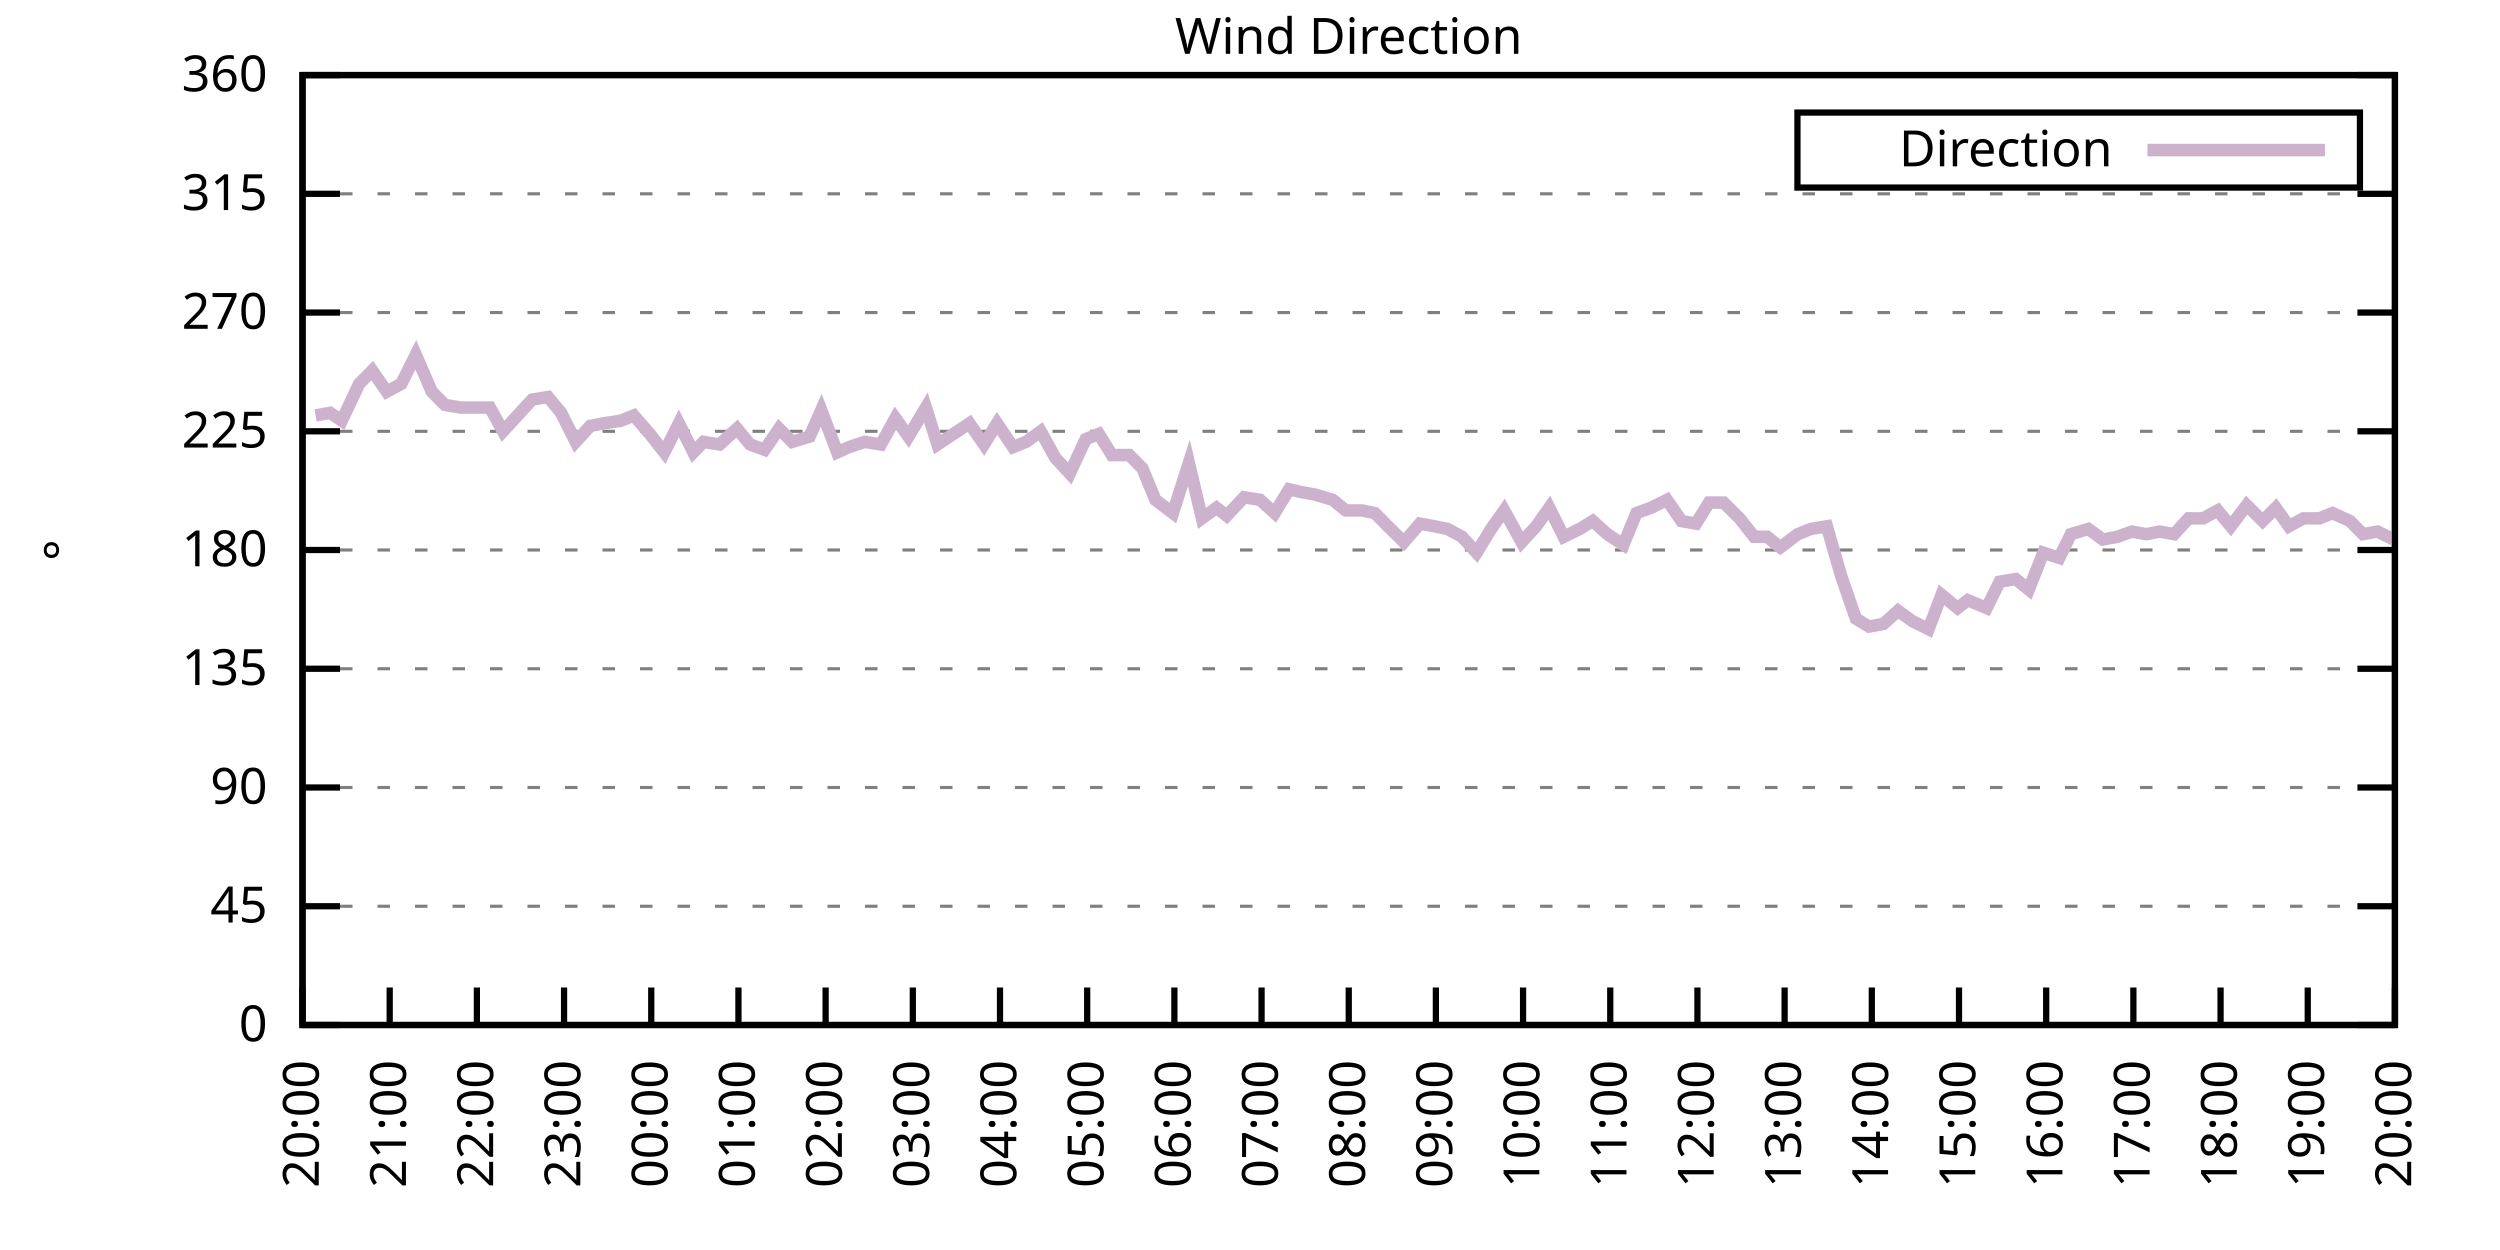
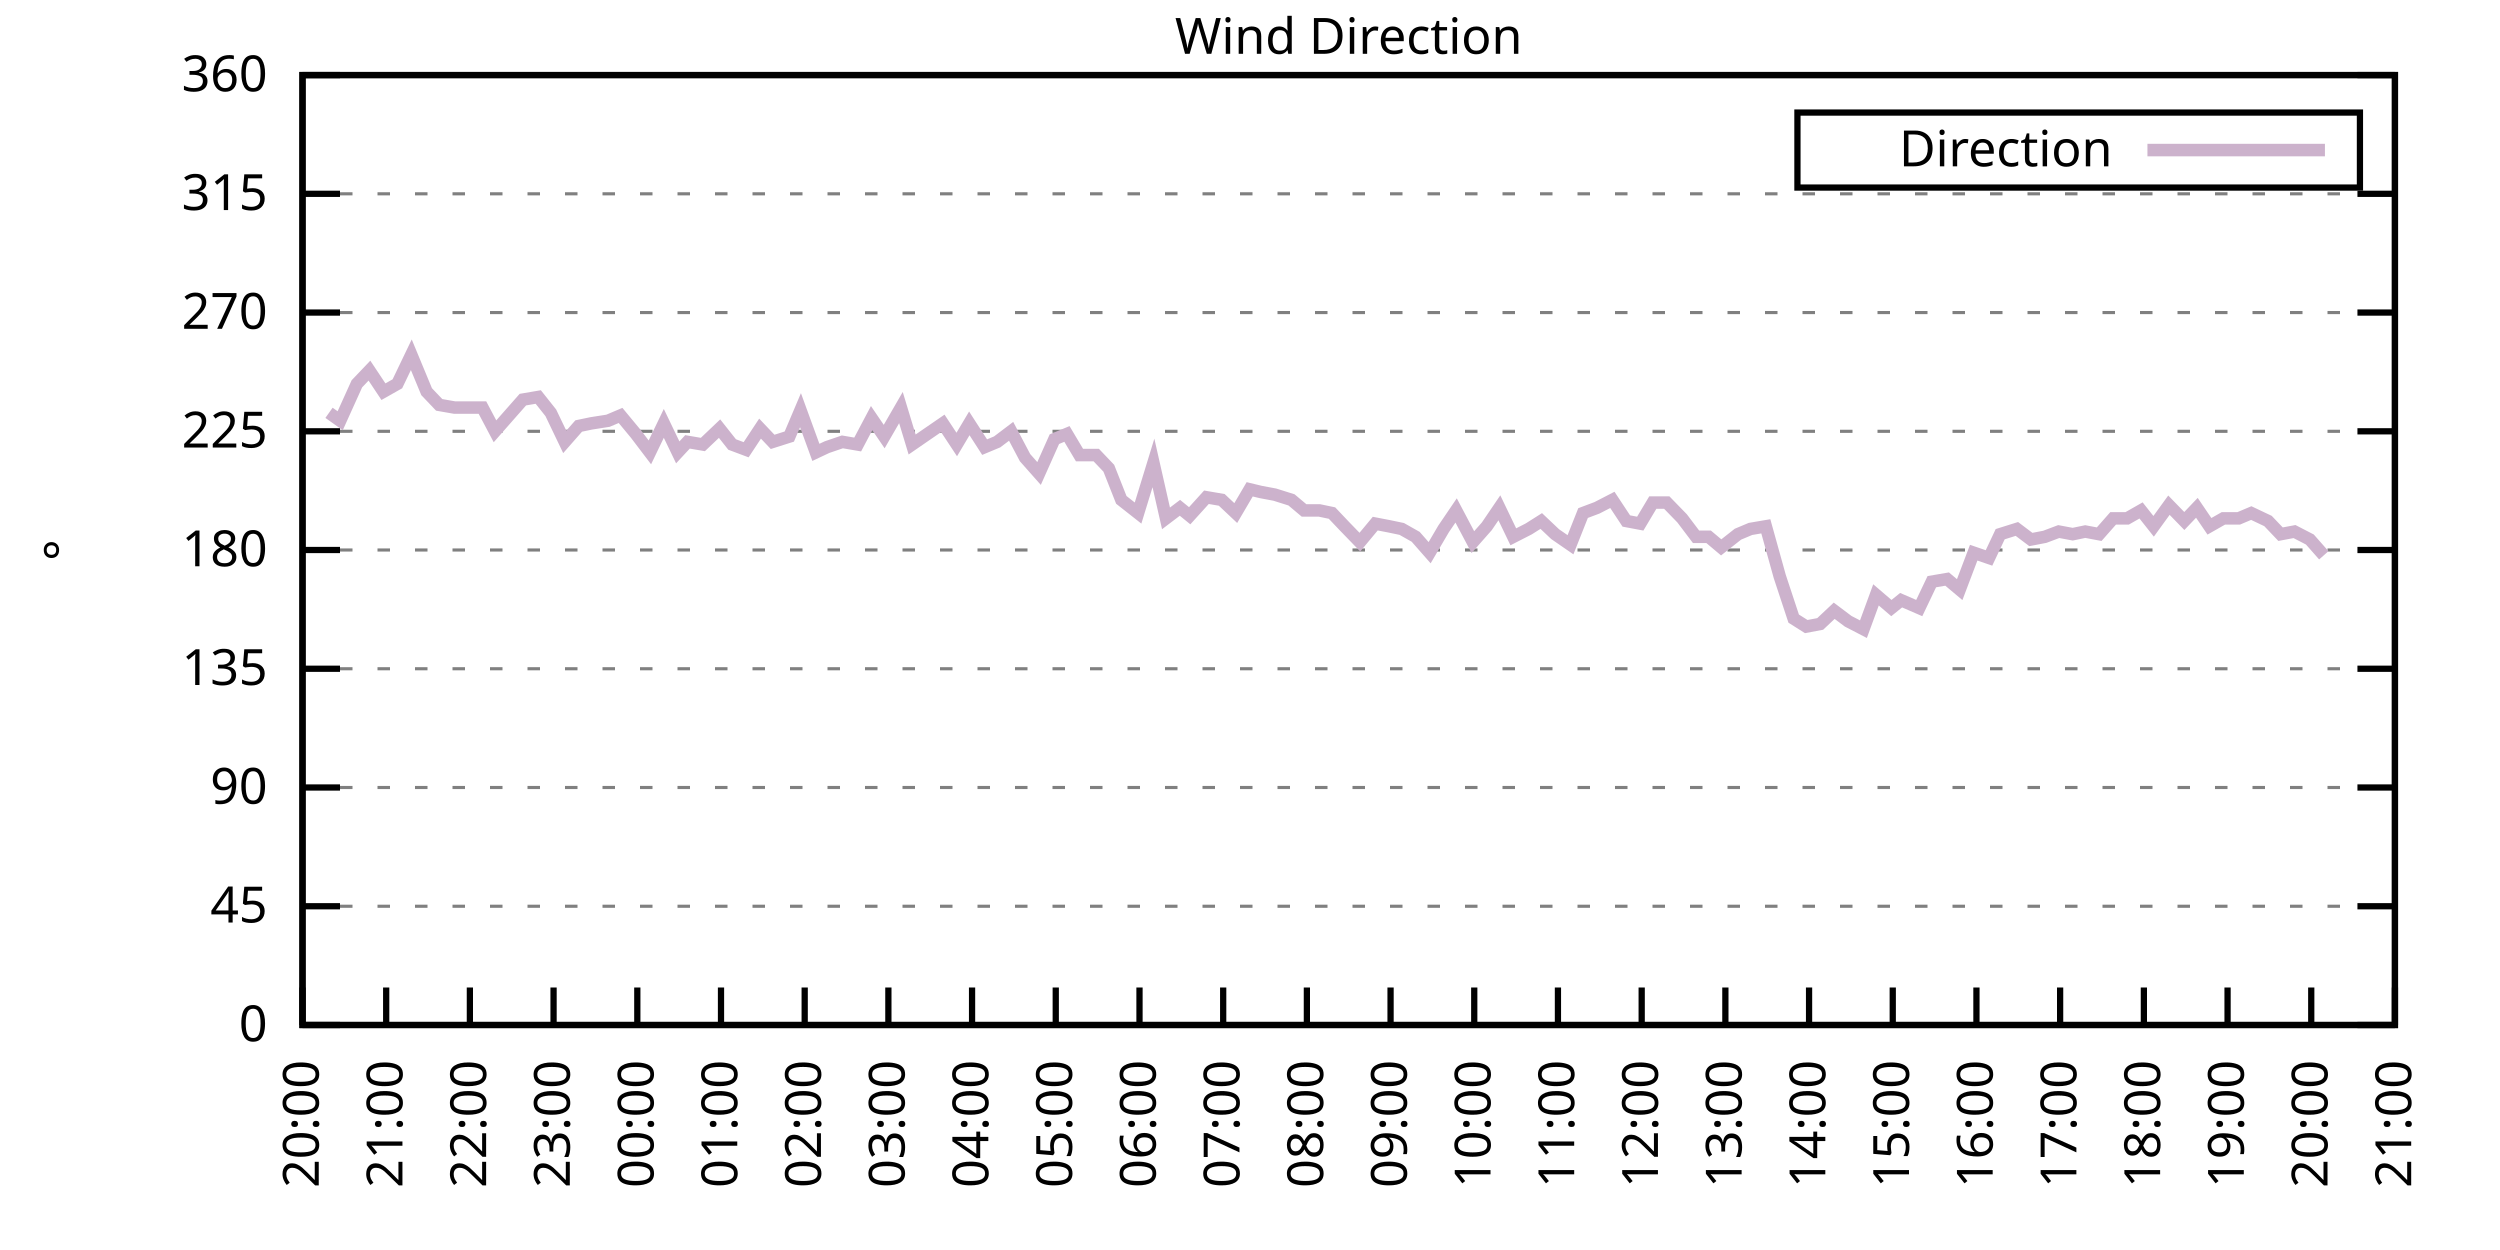
<svg xmlns="http://www.w3.org/2000/svg" xmlns:xlink="http://www.w3.org/1999/xlink" width="400" height="200" viewBox="0 0 400 200">
  <g id="gnuplot_canvas">
    <rect x="0" y="0" width="400" height="200" fill="none" />
    <defs>
      <circle id="gpDot" r="0.5" stroke-width="0.5" stroke="currentColor" />
      <path id="gpPt0" stroke-width="0.333" stroke="currentColor" d="M-1,0 h2 M0,-1 v2" />
      <path id="gpPt1" stroke-width="0.333" stroke="currentColor" d="M-1,-1 L1,1 M1,-1 L-1,1" />
      <path id="gpPt2" stroke-width="0.333" stroke="currentColor" d="M-1,0 L1,0 M0,-1 L0,1 M-1,-1 L1,1 M-1,1 L1,-1" />
      <rect id="gpPt3" stroke-width="0.333" stroke="currentColor" x="-1" y="-1" width="2" height="2" />
      <rect id="gpPt4" stroke-width="0.333" stroke="currentColor" fill="currentColor" x="-1" y="-1" width="2" height="2" />
      <circle id="gpPt5" stroke-width="0.333" stroke="currentColor" cx="0" cy="0" r="1" />
      <use xlink:href="#gpPt5" id="gpPt6" fill="currentColor" stroke="none" />
      <path id="gpPt7" stroke-width="0.333" stroke="currentColor" d="M0,-1.33 L-1.33,0.67 L1.33,0.67 z" />
      <use xlink:href="#gpPt7" id="gpPt8" fill="currentColor" stroke="none" />
      <use xlink:href="#gpPt7" id="gpPt9" stroke="currentColor" transform="rotate(180)" />
      <use xlink:href="#gpPt9" id="gpPt10" fill="currentColor" stroke="none" />
      <use xlink:href="#gpPt3" id="gpPt11" stroke="currentColor" transform="rotate(45)" />
      <use xlink:href="#gpPt11" id="gpPt12" fill="currentColor" stroke="none" />
      <path id="gpPt13" stroke-width="0.333" stroke="currentColor" d="M0,1.330 L1.265,0.411 L0.782,-1.067 L-0.782,-1.076 L-1.265,0.411 z" />
      <use xlink:href="#gpPt13" id="gpPt14" fill="currentColor" stroke="none" />
      <filter id="textbox" filterUnits="objectBoundingBox" x="0" y="0" height="1" width="1">
        <feFlood flood-color="white" flood-opacity="1" result="bgnd" />
        <feComposite in="SourceGraphic" in2="bgnd" operator="atop" />
      </filter>
      <filter id="greybox" filterUnits="objectBoundingBox" x="0" y="0" height="1" width="1">
        <feFlood flood-color="lightgrey" flood-opacity="1" result="grey" />
        <feComposite in="SourceGraphic" in2="grey" operator="atop" />
      </filter>
    </defs>
    <g fill="none" color="white" stroke="currentColor" stroke-width="1.00" stroke-linecap="butt" stroke-linejoin="miter">
</g>
    <g fill="none" color="black" stroke="currentColor" stroke-width="1.00" stroke-linecap="butt" stroke-linejoin="miter">
      <g stroke="none" shape-rendering="crispEdges">
        <polygon fill="rgb(255, 255, 255)" points="48.40,164.00 383.18,164.00 383.18,12.02 48.40,12.02 " />
      </g>
    </g>
    <g fill="none" color="black" stroke="currentColor" stroke-width="1.00" stroke-linecap="butt" stroke-linejoin="miter">
</g>
    <g fill="none" color="black" stroke="black" stroke-width="0.50" stroke-linecap="butt" stroke-linejoin="miter">
</g>
    <g fill="none" color="gray" stroke="currentColor" stroke-width="0.50" stroke-linecap="butt" stroke-linejoin="miter">
      <path stroke="gray" stroke-dasharray="2,4" class="gridline" d="M48.40,164.00 L383.19,164.00  " />
    </g>
    <g fill="none" color="gray" stroke="gray" stroke-width="1.00" stroke-linecap="butt" stroke-linejoin="miter">
</g>
    <g fill="none" color="black" stroke="currentColor" stroke-width="1.00" stroke-linecap="butt" stroke-linejoin="miter">
      <path stroke="black" d="M48.40,164.00 L54.40,164.00 M383.19,164.00 L377.19,164.00  " />
      <g transform="translate(42.80,166.60)" stroke="none" fill="black" font-family="Sans" font-size="8.00" text-anchor="end">
        <text>
          <tspan font-family="Sans"> 0</tspan>
        </text>
      </g>
    </g>
    <g fill="none" color="black" stroke="currentColor" stroke-width="1.00" stroke-linecap="butt" stroke-linejoin="miter">
</g>
    <g fill="none" color="black" stroke="black" stroke-width="0.50" stroke-linecap="butt" stroke-linejoin="miter">
</g>
    <g fill="none" color="gray" stroke="currentColor" stroke-width="0.50" stroke-linecap="butt" stroke-linejoin="miter">
      <path stroke="gray" stroke-dasharray="2,4" class="gridline" d="M48.40,145.00 L383.19,145.00  " />
    </g>
    <g fill="none" color="gray" stroke="gray" stroke-width="1.00" stroke-linecap="butt" stroke-linejoin="miter">
</g>
    <g fill="none" color="black" stroke="currentColor" stroke-width="1.00" stroke-linecap="butt" stroke-linejoin="miter">
      <path stroke="black" d="M48.40,145.00 L54.40,145.00 M383.19,145.00 L377.19,145.00  " />
      <g transform="translate(42.80,147.60)" stroke="none" fill="black" font-family="Sans" font-size="8.00" text-anchor="end">
        <text>
          <tspan font-family="Sans"> 45</tspan>
        </text>
      </g>
    </g>
    <g fill="none" color="black" stroke="currentColor" stroke-width="1.00" stroke-linecap="butt" stroke-linejoin="miter">
</g>
    <g fill="none" color="black" stroke="black" stroke-width="0.50" stroke-linecap="butt" stroke-linejoin="miter">
</g>
    <g fill="none" color="gray" stroke="currentColor" stroke-width="0.50" stroke-linecap="butt" stroke-linejoin="miter">
      <path stroke="gray" stroke-dasharray="2,4" class="gridline" d="M48.40,126.00 L383.19,126.00  " />
    </g>
    <g fill="none" color="gray" stroke="gray" stroke-width="1.00" stroke-linecap="butt" stroke-linejoin="miter">
</g>
    <g fill="none" color="black" stroke="currentColor" stroke-width="1.00" stroke-linecap="butt" stroke-linejoin="miter">
      <path stroke="black" d="M48.40,126.00 L54.40,126.00 M383.19,126.00 L377.19,126.00  " />
      <g transform="translate(42.80,128.60)" stroke="none" fill="black" font-family="Sans" font-size="8.00" text-anchor="end">
        <text>
          <tspan font-family="Sans"> 90</tspan>
        </text>
      </g>
    </g>
    <g fill="none" color="black" stroke="currentColor" stroke-width="1.00" stroke-linecap="butt" stroke-linejoin="miter">
</g>
    <g fill="none" color="black" stroke="black" stroke-width="0.50" stroke-linecap="butt" stroke-linejoin="miter">
</g>
    <g fill="none" color="gray" stroke="currentColor" stroke-width="0.50" stroke-linecap="butt" stroke-linejoin="miter">
      <path stroke="gray" stroke-dasharray="2,4" class="gridline" d="M48.40,107.00 L383.19,107.00  " />
    </g>
    <g fill="none" color="gray" stroke="gray" stroke-width="1.00" stroke-linecap="butt" stroke-linejoin="miter">
</g>
    <g fill="none" color="black" stroke="currentColor" stroke-width="1.00" stroke-linecap="butt" stroke-linejoin="miter">
      <path stroke="black" d="M48.40,107.00 L54.40,107.00 M383.19,107.00 L377.19,107.00  " />
      <g transform="translate(42.80,109.60)" stroke="none" fill="black" font-family="Sans" font-size="8.00" text-anchor="end">
        <text>
          <tspan font-family="Sans"> 135</tspan>
        </text>
      </g>
    </g>
    <g fill="none" color="black" stroke="currentColor" stroke-width="1.00" stroke-linecap="butt" stroke-linejoin="miter">
</g>
    <g fill="none" color="black" stroke="black" stroke-width="0.50" stroke-linecap="butt" stroke-linejoin="miter">
</g>
    <g fill="none" color="gray" stroke="currentColor" stroke-width="0.50" stroke-linecap="butt" stroke-linejoin="miter">
      <path stroke="gray" stroke-dasharray="2,4" class="gridline" d="M48.40,88.00 L383.19,88.00  " />
    </g>
    <g fill="none" color="gray" stroke="gray" stroke-width="1.00" stroke-linecap="butt" stroke-linejoin="miter">
</g>
    <g fill="none" color="black" stroke="currentColor" stroke-width="1.00" stroke-linecap="butt" stroke-linejoin="miter">
      <path stroke="black" d="M48.40,88.00 L54.40,88.00 M383.19,88.00 L377.19,88.00  " />
      <g transform="translate(42.80,90.60)" stroke="none" fill="black" font-family="Sans" font-size="8.00" text-anchor="end">
        <text>
          <tspan font-family="Sans"> 180</tspan>
        </text>
      </g>
    </g>
    <g fill="none" color="black" stroke="currentColor" stroke-width="1.00" stroke-linecap="butt" stroke-linejoin="miter">
</g>
    <g fill="none" color="black" stroke="black" stroke-width="0.50" stroke-linecap="butt" stroke-linejoin="miter">
</g>
    <g fill="none" color="gray" stroke="currentColor" stroke-width="0.50" stroke-linecap="butt" stroke-linejoin="miter">
      <path stroke="gray" stroke-dasharray="2,4" class="gridline" d="M48.40,69.01 L383.19,69.01  " />
    </g>
    <g fill="none" color="gray" stroke="gray" stroke-width="1.00" stroke-linecap="butt" stroke-linejoin="miter">
</g>
    <g fill="none" color="black" stroke="currentColor" stroke-width="1.00" stroke-linecap="butt" stroke-linejoin="miter">
      <path stroke="black" d="M48.40,69.01 L54.40,69.01 M383.19,69.01 L377.19,69.01  " />
      <g transform="translate(42.80,71.61)" stroke="none" fill="black" font-family="Sans" font-size="8.00" text-anchor="end">
        <text>
          <tspan font-family="Sans"> 225</tspan>
        </text>
      </g>
    </g>
    <g fill="none" color="black" stroke="currentColor" stroke-width="1.00" stroke-linecap="butt" stroke-linejoin="miter">
</g>
    <g fill="none" color="black" stroke="black" stroke-width="0.50" stroke-linecap="butt" stroke-linejoin="miter">
</g>
    <g fill="none" color="gray" stroke="currentColor" stroke-width="0.50" stroke-linecap="butt" stroke-linejoin="miter">
      <path stroke="gray" stroke-dasharray="2,4" class="gridline" d="M48.40,50.01 L383.19,50.01  " />
    </g>
    <g fill="none" color="gray" stroke="gray" stroke-width="1.00" stroke-linecap="butt" stroke-linejoin="miter">
</g>
    <g fill="none" color="black" stroke="currentColor" stroke-width="1.00" stroke-linecap="butt" stroke-linejoin="miter">
      <path stroke="black" d="M48.40,50.01 L54.40,50.01 M383.19,50.01 L377.19,50.01  " />
      <g transform="translate(42.80,52.61)" stroke="none" fill="black" font-family="Sans" font-size="8.00" text-anchor="end">
        <text>
          <tspan font-family="Sans"> 270</tspan>
        </text>
      </g>
    </g>
    <g fill="none" color="black" stroke="currentColor" stroke-width="1.00" stroke-linecap="butt" stroke-linejoin="miter">
</g>
    <g fill="none" color="black" stroke="black" stroke-width="0.50" stroke-linecap="butt" stroke-linejoin="miter">
</g>
    <g fill="none" color="gray" stroke="currentColor" stroke-width="0.50" stroke-linecap="butt" stroke-linejoin="miter">
      <path stroke="gray" stroke-dasharray="2,4" class="gridline" d="M48.40,31.01 L383.19,31.01  " />
    </g>
    <g fill="none" color="gray" stroke="gray" stroke-width="1.00" stroke-linecap="butt" stroke-linejoin="miter">
</g>
    <g fill="none" color="black" stroke="currentColor" stroke-width="1.00" stroke-linecap="butt" stroke-linejoin="miter">
      <path stroke="black" d="M48.40,31.01 L54.40,31.01 M383.19,31.01 L377.19,31.01  " />
      <g transform="translate(42.80,33.61)" stroke="none" fill="black" font-family="Sans" font-size="8.00" text-anchor="end">
        <text>
          <tspan font-family="Sans"> 315</tspan>
        </text>
      </g>
    </g>
    <g fill="none" color="black" stroke="currentColor" stroke-width="1.00" stroke-linecap="butt" stroke-linejoin="miter">
</g>
    <g fill="none" color="black" stroke="black" stroke-width="0.50" stroke-linecap="butt" stroke-linejoin="miter">
</g>
    <g fill="none" color="gray" stroke="currentColor" stroke-width="0.50" stroke-linecap="butt" stroke-linejoin="miter">
      <path stroke="gray" stroke-dasharray="2,4" class="gridline" d="M48.40,12.01 L383.19,12.01  " />
    </g>
    <g fill="none" color="gray" stroke="gray" stroke-width="1.00" stroke-linecap="butt" stroke-linejoin="miter">
</g>
    <g fill="none" color="black" stroke="currentColor" stroke-width="1.00" stroke-linecap="butt" stroke-linejoin="miter">
      <path stroke="black" d="M48.40,12.01 L54.40,12.01 M383.19,12.01 L377.19,12.01  " />
      <g transform="translate(42.80,14.61)" stroke="none" fill="black" font-family="Sans" font-size="8.00" text-anchor="end">
        <text>
          <tspan font-family="Sans"> 360</tspan>
        </text>
      </g>
    </g>
    <g fill="none" color="black" stroke="currentColor" stroke-width="1.00" stroke-linecap="butt" stroke-linejoin="miter">
      <path stroke="black" d="M48.40,164.00 L48.40,158.00  " />
      <g transform="translate(51.00,169.60) rotate(270.00)" stroke="none" fill="black" font-family="Sans" font-size="8.00" text-anchor="end">
        <text>
          <tspan font-family="Sans">20:00</tspan>
        </text>
      </g>
    </g>
    <g fill="none" color="black" stroke="currentColor" stroke-width="1.00" stroke-linecap="butt" stroke-linejoin="miter">
-       <path stroke="black" d="M62.35,164.00 L62.35,158.00  " />
-       <g transform="translate(64.95,169.60) rotate(270.00)" stroke="none" fill="black" font-family="Sans" font-size="8.00" text-anchor="end">
+       <path stroke="black" d="M61.79,164.00 L61.79,158.00  " />
+       <g transform="translate(64.39,169.60) rotate(270.00)" stroke="none" fill="black" font-family="Sans" font-size="8.00" text-anchor="end">
        <text>
          <tspan font-family="Sans">21:00</tspan>
        </text>
      </g>
    </g>
    <g fill="none" color="black" stroke="currentColor" stroke-width="1.00" stroke-linecap="butt" stroke-linejoin="miter">
-       <path stroke="black" d="M76.30,164.00 L76.30,158.00  " />
-       <g transform="translate(78.90,169.60) rotate(270.00)" stroke="none" fill="black" font-family="Sans" font-size="8.00" text-anchor="end">
+       <path stroke="black" d="M75.18,164.00 L75.18,158.00  " />
+       <g transform="translate(77.78,169.60) rotate(270.00)" stroke="none" fill="black" font-family="Sans" font-size="8.00" text-anchor="end">
        <text>
          <tspan font-family="Sans">22:00</tspan>
        </text>
      </g>
    </g>
    <g fill="none" color="black" stroke="currentColor" stroke-width="1.00" stroke-linecap="butt" stroke-linejoin="miter">
-       <path stroke="black" d="M90.25,164.00 L90.25,158.00  " />
-       <g transform="translate(92.85,169.60) rotate(270.00)" stroke="none" fill="black" font-family="Sans" font-size="8.00" text-anchor="end">
+       <path stroke="black" d="M88.57,164.00 L88.57,158.00  " />
+       <g transform="translate(91.17,169.60) rotate(270.00)" stroke="none" fill="black" font-family="Sans" font-size="8.00" text-anchor="end">
        <text>
          <tspan font-family="Sans">23:00</tspan>
        </text>
      </g>
    </g>
    <g fill="none" color="black" stroke="currentColor" stroke-width="1.00" stroke-linecap="butt" stroke-linejoin="miter">
-       <path stroke="black" d="M104.20,164.00 L104.20,158.00  " />
-       <g transform="translate(106.80,169.60) rotate(270.00)" stroke="none" fill="black" font-family="Sans" font-size="8.00" text-anchor="end">
+       <path stroke="black" d="M101.97,164.00 L101.97,158.00  " />
+       <g transform="translate(104.57,169.60) rotate(270.00)" stroke="none" fill="black" font-family="Sans" font-size="8.00" text-anchor="end">
        <text>
          <tspan font-family="Sans">00:00</tspan>
        </text>
      </g>
    </g>
    <g fill="none" color="black" stroke="currentColor" stroke-width="1.00" stroke-linecap="butt" stroke-linejoin="miter">
-       <path stroke="black" d="M118.15,164.00 L118.15,158.00  " />
-       <g transform="translate(120.75,169.60) rotate(270.00)" stroke="none" fill="black" font-family="Sans" font-size="8.00" text-anchor="end">
+       <path stroke="black" d="M115.36,164.00 L115.36,158.00  " />
+       <g transform="translate(117.96,169.60) rotate(270.00)" stroke="none" fill="black" font-family="Sans" font-size="8.00" text-anchor="end">
        <text>
          <tspan font-family="Sans">01:00</tspan>
        </text>
      </g>
    </g>
    <g fill="none" color="black" stroke="currentColor" stroke-width="1.00" stroke-linecap="butt" stroke-linejoin="miter">
-       <path stroke="black" d="M132.10,164.00 L132.10,158.00  " />
-       <g transform="translate(134.70,169.60) rotate(270.00)" stroke="none" fill="black" font-family="Sans" font-size="8.00" text-anchor="end">
+       <path stroke="black" d="M128.75,164.00 L128.75,158.00  " />
+       <g transform="translate(131.35,169.60) rotate(270.00)" stroke="none" fill="black" font-family="Sans" font-size="8.00" text-anchor="end">
        <text>
          <tspan font-family="Sans">02:00</tspan>
        </text>
      </g>
    </g>
    <g fill="none" color="black" stroke="currentColor" stroke-width="1.00" stroke-linecap="butt" stroke-linejoin="miter">
-       <path stroke="black" d="M146.05,164.00 L146.05,158.00  " />
-       <g transform="translate(148.65,169.60) rotate(270.00)" stroke="none" fill="black" font-family="Sans" font-size="8.00" text-anchor="end">
+       <path stroke="black" d="M142.14,164.00 L142.14,158.00  " />
+       <g transform="translate(144.74,169.60) rotate(270.00)" stroke="none" fill="black" font-family="Sans" font-size="8.00" text-anchor="end">
        <text>
          <tspan font-family="Sans">03:00</tspan>
        </text>
      </g>
    </g>
    <g fill="none" color="black" stroke="currentColor" stroke-width="1.00" stroke-linecap="butt" stroke-linejoin="miter">
-       <path stroke="black" d="M160.00,164.00 L160.00,158.00  " />
-       <g transform="translate(162.60,169.60) rotate(270.00)" stroke="none" fill="black" font-family="Sans" font-size="8.00" text-anchor="end">
+       <path stroke="black" d="M155.53,164.00 L155.53,158.00  " />
+       <g transform="translate(158.13,169.60) rotate(270.00)" stroke="none" fill="black" font-family="Sans" font-size="8.00" text-anchor="end">
        <text>
          <tspan font-family="Sans">04:00</tspan>
        </text>
      </g>
    </g>
    <g fill="none" color="black" stroke="currentColor" stroke-width="1.00" stroke-linecap="butt" stroke-linejoin="miter">
-       <path stroke="black" d="M173.95,164.00 L173.95,158.00  " />
-       <g transform="translate(176.55,169.60) rotate(270.00)" stroke="none" fill="black" font-family="Sans" font-size="8.00" text-anchor="end">
+       <path stroke="black" d="M168.92,164.00 L168.92,158.00  " />
+       <g transform="translate(171.52,169.60) rotate(270.00)" stroke="none" fill="black" font-family="Sans" font-size="8.00" text-anchor="end">
        <text>
          <tspan font-family="Sans">05:00</tspan>
        </text>
      </g>
    </g>
    <g fill="none" color="black" stroke="currentColor" stroke-width="1.00" stroke-linecap="butt" stroke-linejoin="miter">
-       <path stroke="black" d="M187.90,164.00 L187.90,158.00  " />
-       <g transform="translate(190.50,169.60) rotate(270.00)" stroke="none" fill="black" font-family="Sans" font-size="8.00" text-anchor="end">
+       <path stroke="black" d="M182.32,164.00 L182.32,158.00  " />
+       <g transform="translate(184.92,169.60) rotate(270.00)" stroke="none" fill="black" font-family="Sans" font-size="8.00" text-anchor="end">
        <text>
          <tspan font-family="Sans">06:00</tspan>
        </text>
      </g>
    </g>
    <g fill="none" color="black" stroke="currentColor" stroke-width="1.00" stroke-linecap="butt" stroke-linejoin="miter">
-       <path stroke="black" d="M201.85,164.00 L201.85,158.00  " />
-       <g transform="translate(204.45,169.60) rotate(270.00)" stroke="none" fill="black" font-family="Sans" font-size="8.00" text-anchor="end">
+       <path stroke="black" d="M195.71,164.00 L195.71,158.00  " />
+       <g transform="translate(198.31,169.60) rotate(270.00)" stroke="none" fill="black" font-family="Sans" font-size="8.00" text-anchor="end">
        <text>
          <tspan font-family="Sans">07:00</tspan>
        </text>
      </g>
    </g>
    <g fill="none" color="black" stroke="currentColor" stroke-width="1.00" stroke-linecap="butt" stroke-linejoin="miter">
-       <path stroke="black" d="M215.80,164.00 L215.80,158.00  " />
-       <g transform="translate(218.40,169.60) rotate(270.00)" stroke="none" fill="black" font-family="Sans" font-size="8.00" text-anchor="end">
+       <path stroke="black" d="M209.10,164.00 L209.10,158.00  " />
+       <g transform="translate(211.70,169.60) rotate(270.00)" stroke="none" fill="black" font-family="Sans" font-size="8.00" text-anchor="end">
        <text>
          <tspan font-family="Sans">08:00</tspan>
        </text>
      </g>
    </g>
    <g fill="none" color="black" stroke="currentColor" stroke-width="1.00" stroke-linecap="butt" stroke-linejoin="miter">
-       <path stroke="black" d="M229.74,164.00 L229.74,158.00  " />
-       <g transform="translate(232.34,169.60) rotate(270.00)" stroke="none" fill="black" font-family="Sans" font-size="8.00" text-anchor="end">
+       <path stroke="black" d="M222.49,164.00 L222.49,158.00  " />
+       <g transform="translate(225.09,169.60) rotate(270.00)" stroke="none" fill="black" font-family="Sans" font-size="8.00" text-anchor="end">
        <text>
          <tspan font-family="Sans">09:00</tspan>
        </text>
      </g>
    </g>
    <g fill="none" color="black" stroke="currentColor" stroke-width="1.00" stroke-linecap="butt" stroke-linejoin="miter">
-       <path stroke="black" d="M243.69,164.00 L243.69,158.00  " />
-       <g transform="translate(246.29,169.60) rotate(270.00)" stroke="none" fill="black" font-family="Sans" font-size="8.00" text-anchor="end">
+       <path stroke="black" d="M235.88,164.00 L235.88,158.00  " />
+       <g transform="translate(238.48,169.60) rotate(270.00)" stroke="none" fill="black" font-family="Sans" font-size="8.00" text-anchor="end">
        <text>
          <tspan font-family="Sans">10:00</tspan>
        </text>
      </g>
    </g>
    <g fill="none" color="black" stroke="currentColor" stroke-width="1.00" stroke-linecap="butt" stroke-linejoin="miter">
-       <path stroke="black" d="M257.64,164.00 L257.64,158.00  " />
-       <g transform="translate(260.24,169.60) rotate(270.00)" stroke="none" fill="black" font-family="Sans" font-size="8.00" text-anchor="end">
+       <path stroke="black" d="M249.27,164.00 L249.27,158.00  " />
+       <g transform="translate(251.87,169.60) rotate(270.00)" stroke="none" fill="black" font-family="Sans" font-size="8.00" text-anchor="end">
        <text>
          <tspan font-family="Sans">11:00</tspan>
        </text>
      </g>
    </g>
    <g fill="none" color="black" stroke="currentColor" stroke-width="1.00" stroke-linecap="butt" stroke-linejoin="miter">
-       <path stroke="black" d="M271.59,164.00 L271.59,158.00  " />
-       <g transform="translate(274.19,169.60) rotate(270.00)" stroke="none" fill="black" font-family="Sans" font-size="8.00" text-anchor="end">
+       <path stroke="black" d="M262.67,164.00 L262.67,158.00  " />
+       <g transform="translate(265.27,169.60) rotate(270.00)" stroke="none" fill="black" font-family="Sans" font-size="8.00" text-anchor="end">
        <text>
          <tspan font-family="Sans">12:00</tspan>
        </text>
      </g>
    </g>
    <g fill="none" color="black" stroke="currentColor" stroke-width="1.00" stroke-linecap="butt" stroke-linejoin="miter">
-       <path stroke="black" d="M285.54,164.00 L285.54,158.00  " />
-       <g transform="translate(288.14,169.60) rotate(270.00)" stroke="none" fill="black" font-family="Sans" font-size="8.00" text-anchor="end">
+       <path stroke="black" d="M276.06,164.00 L276.06,158.00  " />
+       <g transform="translate(278.66,169.60) rotate(270.00)" stroke="none" fill="black" font-family="Sans" font-size="8.00" text-anchor="end">
        <text>
          <tspan font-family="Sans">13:00</tspan>
        </text>
      </g>
    </g>
    <g fill="none" color="black" stroke="currentColor" stroke-width="1.00" stroke-linecap="butt" stroke-linejoin="miter">
-       <path stroke="black" d="M299.49,164.00 L299.49,158.00  " />
-       <g transform="translate(302.09,169.60) rotate(270.00)" stroke="none" fill="black" font-family="Sans" font-size="8.00" text-anchor="end">
+       <path stroke="black" d="M289.45,164.00 L289.45,158.00  " />
+       <g transform="translate(292.05,169.60) rotate(270.00)" stroke="none" fill="black" font-family="Sans" font-size="8.00" text-anchor="end">
        <text>
          <tspan font-family="Sans">14:00</tspan>
        </text>
      </g>
    </g>
    <g fill="none" color="black" stroke="currentColor" stroke-width="1.00" stroke-linecap="butt" stroke-linejoin="miter">
-       <path stroke="black" d="M313.44,164.00 L313.44,158.00  " />
-       <g transform="translate(316.04,169.60) rotate(270.00)" stroke="none" fill="black" font-family="Sans" font-size="8.00" text-anchor="end">
+       <path stroke="black" d="M302.84,164.00 L302.84,158.00  " />
+       <g transform="translate(305.44,169.60) rotate(270.00)" stroke="none" fill="black" font-family="Sans" font-size="8.00" text-anchor="end">
        <text>
          <tspan font-family="Sans">15:00</tspan>
        </text>
      </g>
    </g>
    <g fill="none" color="black" stroke="currentColor" stroke-width="1.00" stroke-linecap="butt" stroke-linejoin="miter">
-       <path stroke="black" d="M327.39,164.00 L327.39,158.00  " />
-       <g transform="translate(329.99,169.60) rotate(270.00)" stroke="none" fill="black" font-family="Sans" font-size="8.00" text-anchor="end">
+       <path stroke="black" d="M316.23,164.00 L316.23,158.00  " />
+       <g transform="translate(318.83,169.60) rotate(270.00)" stroke="none" fill="black" font-family="Sans" font-size="8.00" text-anchor="end">
        <text>
          <tspan font-family="Sans">16:00</tspan>
        </text>
      </g>
    </g>
    <g fill="none" color="black" stroke="currentColor" stroke-width="1.00" stroke-linecap="butt" stroke-linejoin="miter">
-       <path stroke="black" d="M341.34,164.00 L341.34,158.00  " />
-       <g transform="translate(343.94,169.60) rotate(270.00)" stroke="none" fill="black" font-family="Sans" font-size="8.00" text-anchor="end">
+       <path stroke="black" d="M329.62,164.00 L329.62,158.00  " />
+       <g transform="translate(332.22,169.60) rotate(270.00)" stroke="none" fill="black" font-family="Sans" font-size="8.00" text-anchor="end">
        <text>
          <tspan font-family="Sans">17:00</tspan>
        </text>
      </g>
    </g>
    <g fill="none" color="black" stroke="currentColor" stroke-width="1.00" stroke-linecap="butt" stroke-linejoin="miter">
-       <path stroke="black" d="M355.29,164.00 L355.29,158.00  " />
-       <g transform="translate(357.89,169.60) rotate(270.00)" stroke="none" fill="black" font-family="Sans" font-size="8.00" text-anchor="end">
+       <path stroke="black" d="M343.02,164.00 L343.02,158.00  " />
+       <g transform="translate(345.62,169.60) rotate(270.00)" stroke="none" fill="black" font-family="Sans" font-size="8.00" text-anchor="end">
        <text>
          <tspan font-family="Sans">18:00</tspan>
        </text>
      </g>
    </g>
    <g fill="none" color="black" stroke="currentColor" stroke-width="1.00" stroke-linecap="butt" stroke-linejoin="miter">
-       <path stroke="black" d="M369.24,164.00 L369.24,158.00  " />
-       <g transform="translate(371.84,169.60) rotate(270.00)" stroke="none" fill="black" font-family="Sans" font-size="8.00" text-anchor="end">
+       <path stroke="black" d="M356.41,164.00 L356.41,158.00  " />
+       <g transform="translate(359.01,169.60) rotate(270.00)" stroke="none" fill="black" font-family="Sans" font-size="8.00" text-anchor="end">
        <text>
          <tspan font-family="Sans">19:00</tspan>
+         </text>
+       </g>
+     </g>
+     <g fill="none" color="black" stroke="currentColor" stroke-width="1.00" stroke-linecap="butt" stroke-linejoin="miter">
+       <path stroke="black" d="M369.80,164.00 L369.80,158.00  " />
+       <g transform="translate(372.40,169.60) rotate(270.00)" stroke="none" fill="black" font-family="Sans" font-size="8.00" text-anchor="end">
+         <text>
+           <tspan font-family="Sans">20:00</tspan>
        </text>
      </g>
    </g>
    <g fill="none" color="black" stroke="currentColor" stroke-width="1.00" stroke-linecap="butt" stroke-linejoin="miter">
      <path stroke="black" d="M383.19,164.00 L383.19,158.00  " />
      <g transform="translate(385.79,169.60) rotate(270.00)" stroke="none" fill="black" font-family="Sans" font-size="8.00" text-anchor="end">
        <text>
-           <tspan font-family="Sans">20:00</tspan>
+           <tspan font-family="Sans">21:00</tspan>
        </text>
      </g>
    </g>
    <g fill="none" color="black" stroke="currentColor" stroke-width="1.00" stroke-linecap="butt" stroke-linejoin="miter">
</g>
    <g fill="none" color="black" stroke="currentColor" stroke-width="1.00" stroke-linecap="butt" stroke-linejoin="miter">
      <path stroke="black" d="M48.40,12.01 L48.40,164.00 L383.19,164.00 L383.19,12.01 L48.40,12.01 Z  " />
    </g>
    <g fill="none" color="black" stroke="currentColor" stroke-width="1.00" stroke-linecap="butt" stroke-linejoin="miter">
</g>
    <g fill="none" color="black" stroke="currentColor" stroke-width="1.00" stroke-linecap="butt" stroke-linejoin="miter">
      <path stroke="black" d="M287.59,30.01 L287.59,18.01 L377.59,18.01 L377.59,30.01 L287.59,30.01 Z  " />
    </g>
    <g id="Wind_direction_plot_1">
      <g fill="none" color="white" stroke="black" stroke-width="2.00" stroke-linecap="butt" stroke-linejoin="miter">
</g>
      <g fill="none" color="black" stroke="currentColor" stroke-width="2.00" stroke-linecap="butt" stroke-linejoin="miter">
        <g transform="translate(337.99,26.61)" stroke="none" fill="black" font-family="Sans" font-size="8.00" text-anchor="end">
          <text>
            <tspan font-family="Sans">Direction</tspan>
          </text>
        </g>
      </g>
      <g fill="none" color="black" stroke="currentColor" stroke-width="2.00" stroke-linecap="butt" stroke-linejoin="miter">
-         <path stroke="rgb(204, 178, 204)" d="M343.59,24.01 L371.99,24.01 M50.49,66.47 L52.82,66.05 L54.68,67.32 L57.47,61.41 L59.56,59.30 L61.88,62.67   L64.21,61.41 L66.53,56.76 L69.09,62.67 L71.18,64.78 L73.74,65.21 L75.60,65.21 L78.39,65.21 L80.48,69.01   L82.81,66.47 L85.13,63.94 L87.69,63.52 L89.78,66.05 L92.11,70.70 L94.43,68.16 L96.53,67.74 L99.32,67.32   L101.41,66.47 L103.97,69.43 L106.29,72.38 L108.62,67.74 L110.94,72.38 L112.57,70.70 L115.13,71.12 L117.92,68.58   L120.01,71.12 L122.33,71.96 L124.66,68.58 L126.75,70.70 L129.54,69.85 L131.40,65.63 L133.96,72.38 L135.82,71.54   L138.37,70.70 L140.93,71.12 L143.26,66.90 L145.35,69.85 L148.14,65.21 L150.00,71.12 L152.56,69.43 L155.11,67.74   L157.44,71.12 L159.53,67.74 L162.09,71.54 L164.18,70.70 L166.51,69.01 L168.83,73.23 L171.16,75.76 L173.71,70.27   L175.81,69.43 L177.90,72.81 L180.69,72.81 L182.78,74.92 L184.87,79.98 L187.66,82.09 L190.22,74.07 L192.31,82.94   L194.64,81.25 L196.27,82.52 L199.06,79.56 L201.61,79.98 L203.94,82.09 L206.26,78.29 L208.12,78.72 L210.45,79.14   L213.24,79.98 L215.33,81.67 L217.89,81.67 L219.98,82.09 L222.07,84.21 L224.63,86.74 L227.19,83.78 L229.51,84.21   L231.60,84.63 L233.93,85.89 L236.25,88.43 L238.58,84.63 L240.67,81.67 L243.46,86.74 L245.79,84.21 L247.88,81.25   L250.20,85.89 L252.76,84.63 L254.85,83.36 L257.18,85.47 L259.74,87.16 L261.83,82.09 L264.15,81.25 L266.71,79.98   L269.04,83.36 L271.36,83.78 L273.45,80.41 L275.78,80.41 L278.34,82.94 L280.66,85.89 L282.75,85.89 L284.85,87.58   L287.64,85.47 L289.73,84.63 L292.29,84.21 L294.61,92.23 L296.94,98.98 L299.03,100.25 L301.35,99.83 L303.68,97.72   L306.00,99.40 L308.56,100.67 L310.65,95.18 L313.21,97.29 L314.84,96.03 L317.86,97.29 L319.95,93.07 L322.51,92.65   L324.60,94.34 L326.93,88.43 L329.48,89.27 L331.34,85.47 L334.13,84.63 L336.46,86.32 L338.78,85.89 L341.11,85.05   L343.43,85.47 L345.53,85.05 L347.85,85.47 L350.18,82.94 L352.50,82.94 L354.83,81.67 L356.92,84.21 L359.48,80.83   L362.03,83.36 L364.13,81.25 L366.22,84.21 L368.54,82.94 L371.10,82.94 L373.19,82.09 L375.98,83.36 L378.08,85.47   L380.40,85.05 L382.96,86.32  " />
+         <path stroke="rgb(204, 178, 204)" d="M343.59,24.01 L371.99,24.01 M52.64,66.05 L54.43,67.32 L57.10,61.41 L59.11,59.30 L61.35,62.67 L63.58,61.41   L65.81,56.76 L68.26,62.67 L70.27,64.78 L72.73,65.21 L74.51,65.21 L77.19,65.21 L79.20,69.01 L81.43,66.47   L83.66,63.94 L86.12,63.52 L88.13,66.05 L90.36,70.70 L92.59,68.16 L94.60,67.74 L97.28,67.32 L99.29,66.47   L101.74,69.43 L103.98,72.38 L106.21,67.74 L108.44,72.38 L110.00,70.70 L112.46,71.12 L115.13,68.58 L117.14,71.12   L119.38,71.96 L121.61,68.58 L123.62,70.70 L126.29,69.85 L128.08,65.63 L130.54,72.38 L132.32,71.54 L134.78,70.70   L137.23,71.12 L139.46,66.90 L141.47,69.85 L144.15,65.21 L145.94,71.12 L148.39,69.43 L150.85,67.74 L153.08,71.12   L155.09,67.74 L157.54,71.54 L159.55,70.70 L161.78,69.01 L164.01,73.23 L166.25,75.76 L168.70,70.27 L170.71,69.43   L172.72,72.81 L175.40,72.81 L177.41,74.92 L179.41,79.98 L182.09,82.09 L184.55,74.07 L186.56,82.94 L188.79,81.25   L190.35,82.52 L193.03,79.56 L195.48,79.98 L197.72,82.09 L199.95,78.29 L201.73,78.72 L203.97,79.14 L206.64,79.98   L208.65,81.67 L211.11,81.67 L213.12,82.09 L215.13,84.21 L217.58,86.74 L220.04,83.78 L222.27,84.21 L224.28,84.63   L226.51,85.89 L228.74,88.43 L230.97,84.63 L232.98,81.67 L235.66,86.74 L237.89,84.21 L239.90,81.25 L242.13,85.89   L244.59,84.63 L246.60,83.36 L248.83,85.47 L251.28,87.16 L253.29,82.09 L255.52,81.25 L257.98,79.98 L260.21,83.36   L262.44,83.78 L264.45,80.41 L266.68,80.41 L269.14,82.94 L271.37,85.89 L273.38,85.89 L275.39,87.58 L278.07,85.47   L280.07,84.63 L282.53,84.21 L284.76,92.23 L286.99,98.98 L289.00,100.25 L291.23,99.83 L293.47,97.72 L295.70,99.40   L298.15,100.67 L300.16,95.18 L302.62,97.29 L304.18,96.03 L307.08,97.29 L309.09,93.07 L311.54,92.65 L313.55,94.34   L315.79,88.43 L318.24,89.27 L320.03,85.47 L322.70,84.63 L324.94,86.32 L327.17,85.89 L329.40,85.05 L331.63,85.47   L333.64,85.05 L335.87,85.47 L338.10,82.94 L340.34,82.94 L342.57,81.67 L344.58,84.21 L347.03,80.83 L349.49,83.36   L351.50,81.25 L353.51,84.21 L355.74,82.94 L358.19,82.94 L360.20,82.09 L362.88,83.36 L364.89,85.47 L367.12,85.05   L369.58,86.32 L371.81,88.85  " />
      </g>
    </g>
    <g fill="none" color="black" stroke="currentColor" stroke-width="2.00" stroke-linecap="butt" stroke-linejoin="miter">
</g>
    <g fill="none" color="black" stroke="black" stroke-width="1.00" stroke-linecap="butt" stroke-linejoin="miter">
</g>
    <g fill="none" color="black" stroke="currentColor" stroke-width="1.00" stroke-linecap="butt" stroke-linejoin="miter">
      <path stroke="black" d="M48.40,12.01 L48.40,164.00 L383.19,164.00 L383.19,12.01 L48.40,12.01 Z  " />
      <g transform="translate(12.80,88.01) rotate(270.00)" stroke="none" fill="black" font-family="Sans" font-size="8.00" text-anchor="middle">
        <text>
          <tspan font-family="Sans">°</tspan>
        </text>
      </g>
    </g>
    <g fill="none" color="black" stroke="currentColor" stroke-width="1.00" stroke-linecap="butt" stroke-linejoin="miter">
</g>
    <g fill="none" color="black" stroke="currentColor" stroke-width="1.00" stroke-linecap="butt" stroke-linejoin="miter">
      <g transform="translate(215.79,8.61)" stroke="none" fill="black" font-family="Sans" font-size="8.00" text-anchor="middle">
        <text>
          <tspan font-family="Sans">Wind Direction</tspan>
        </text>
      </g>
    </g>
    <g fill="none" color="black" stroke="currentColor" stroke-width="1.00" stroke-linecap="butt" stroke-linejoin="miter">
</g>
  </g>
</svg>
